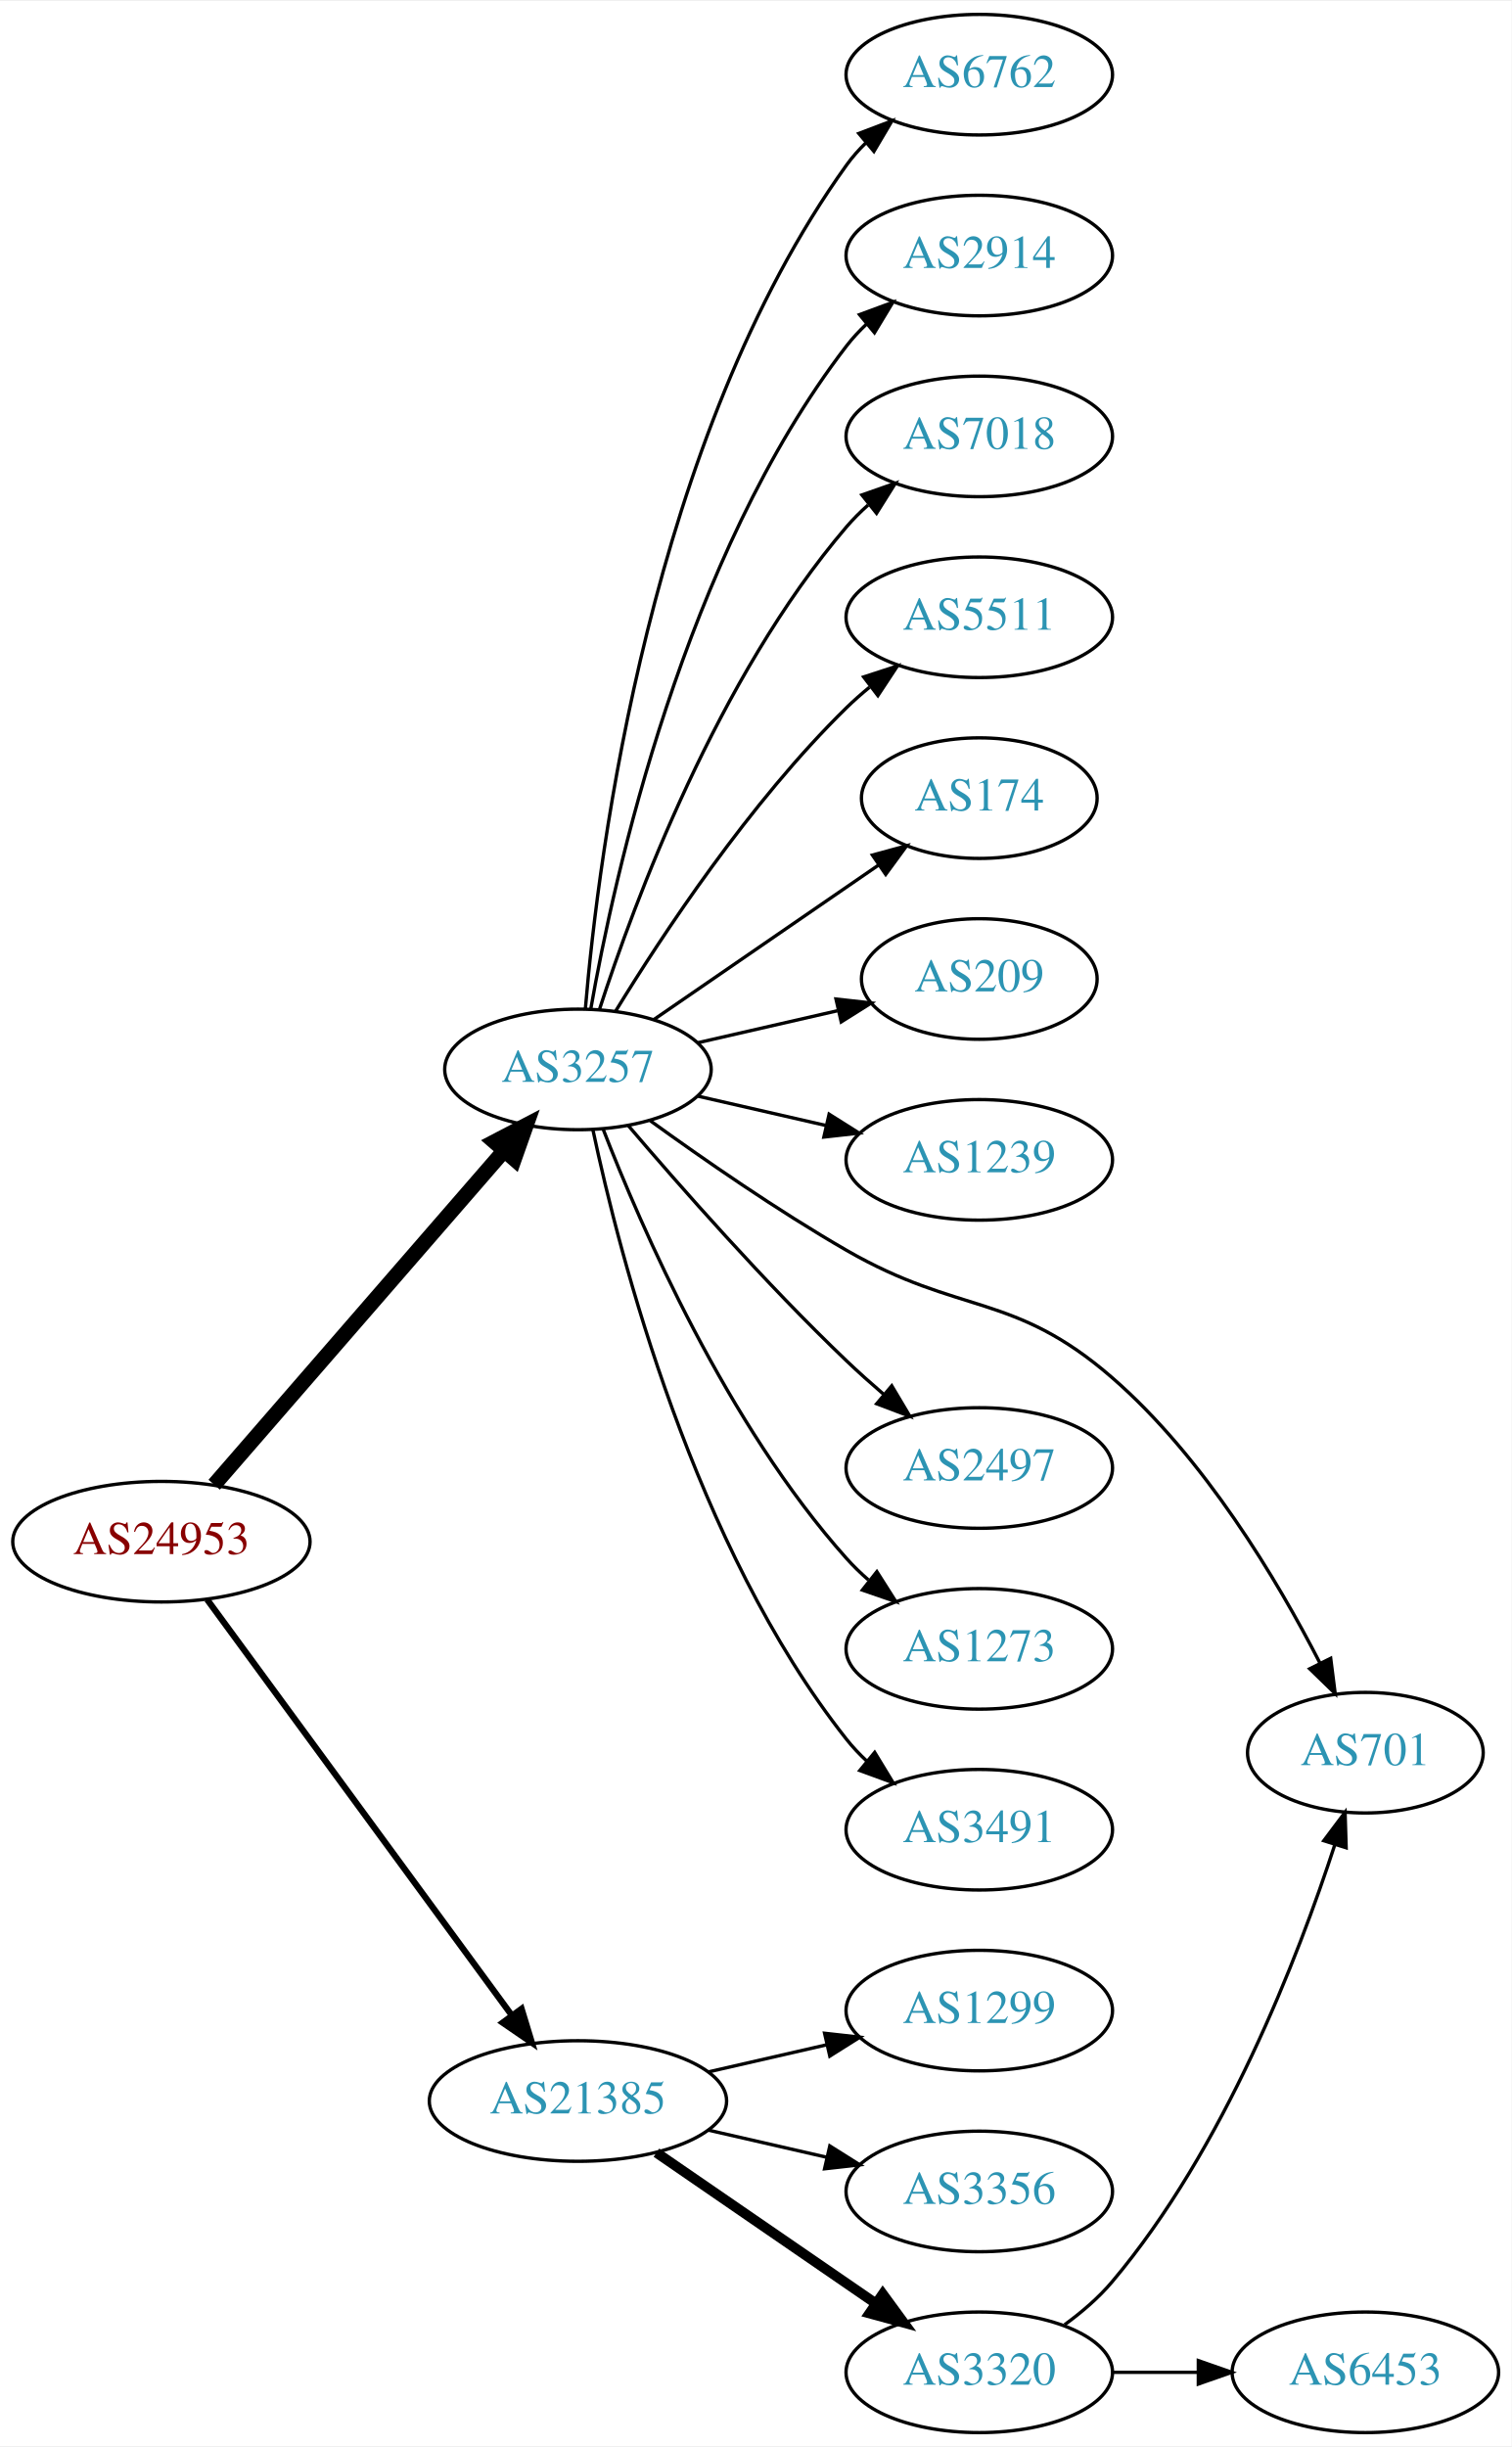
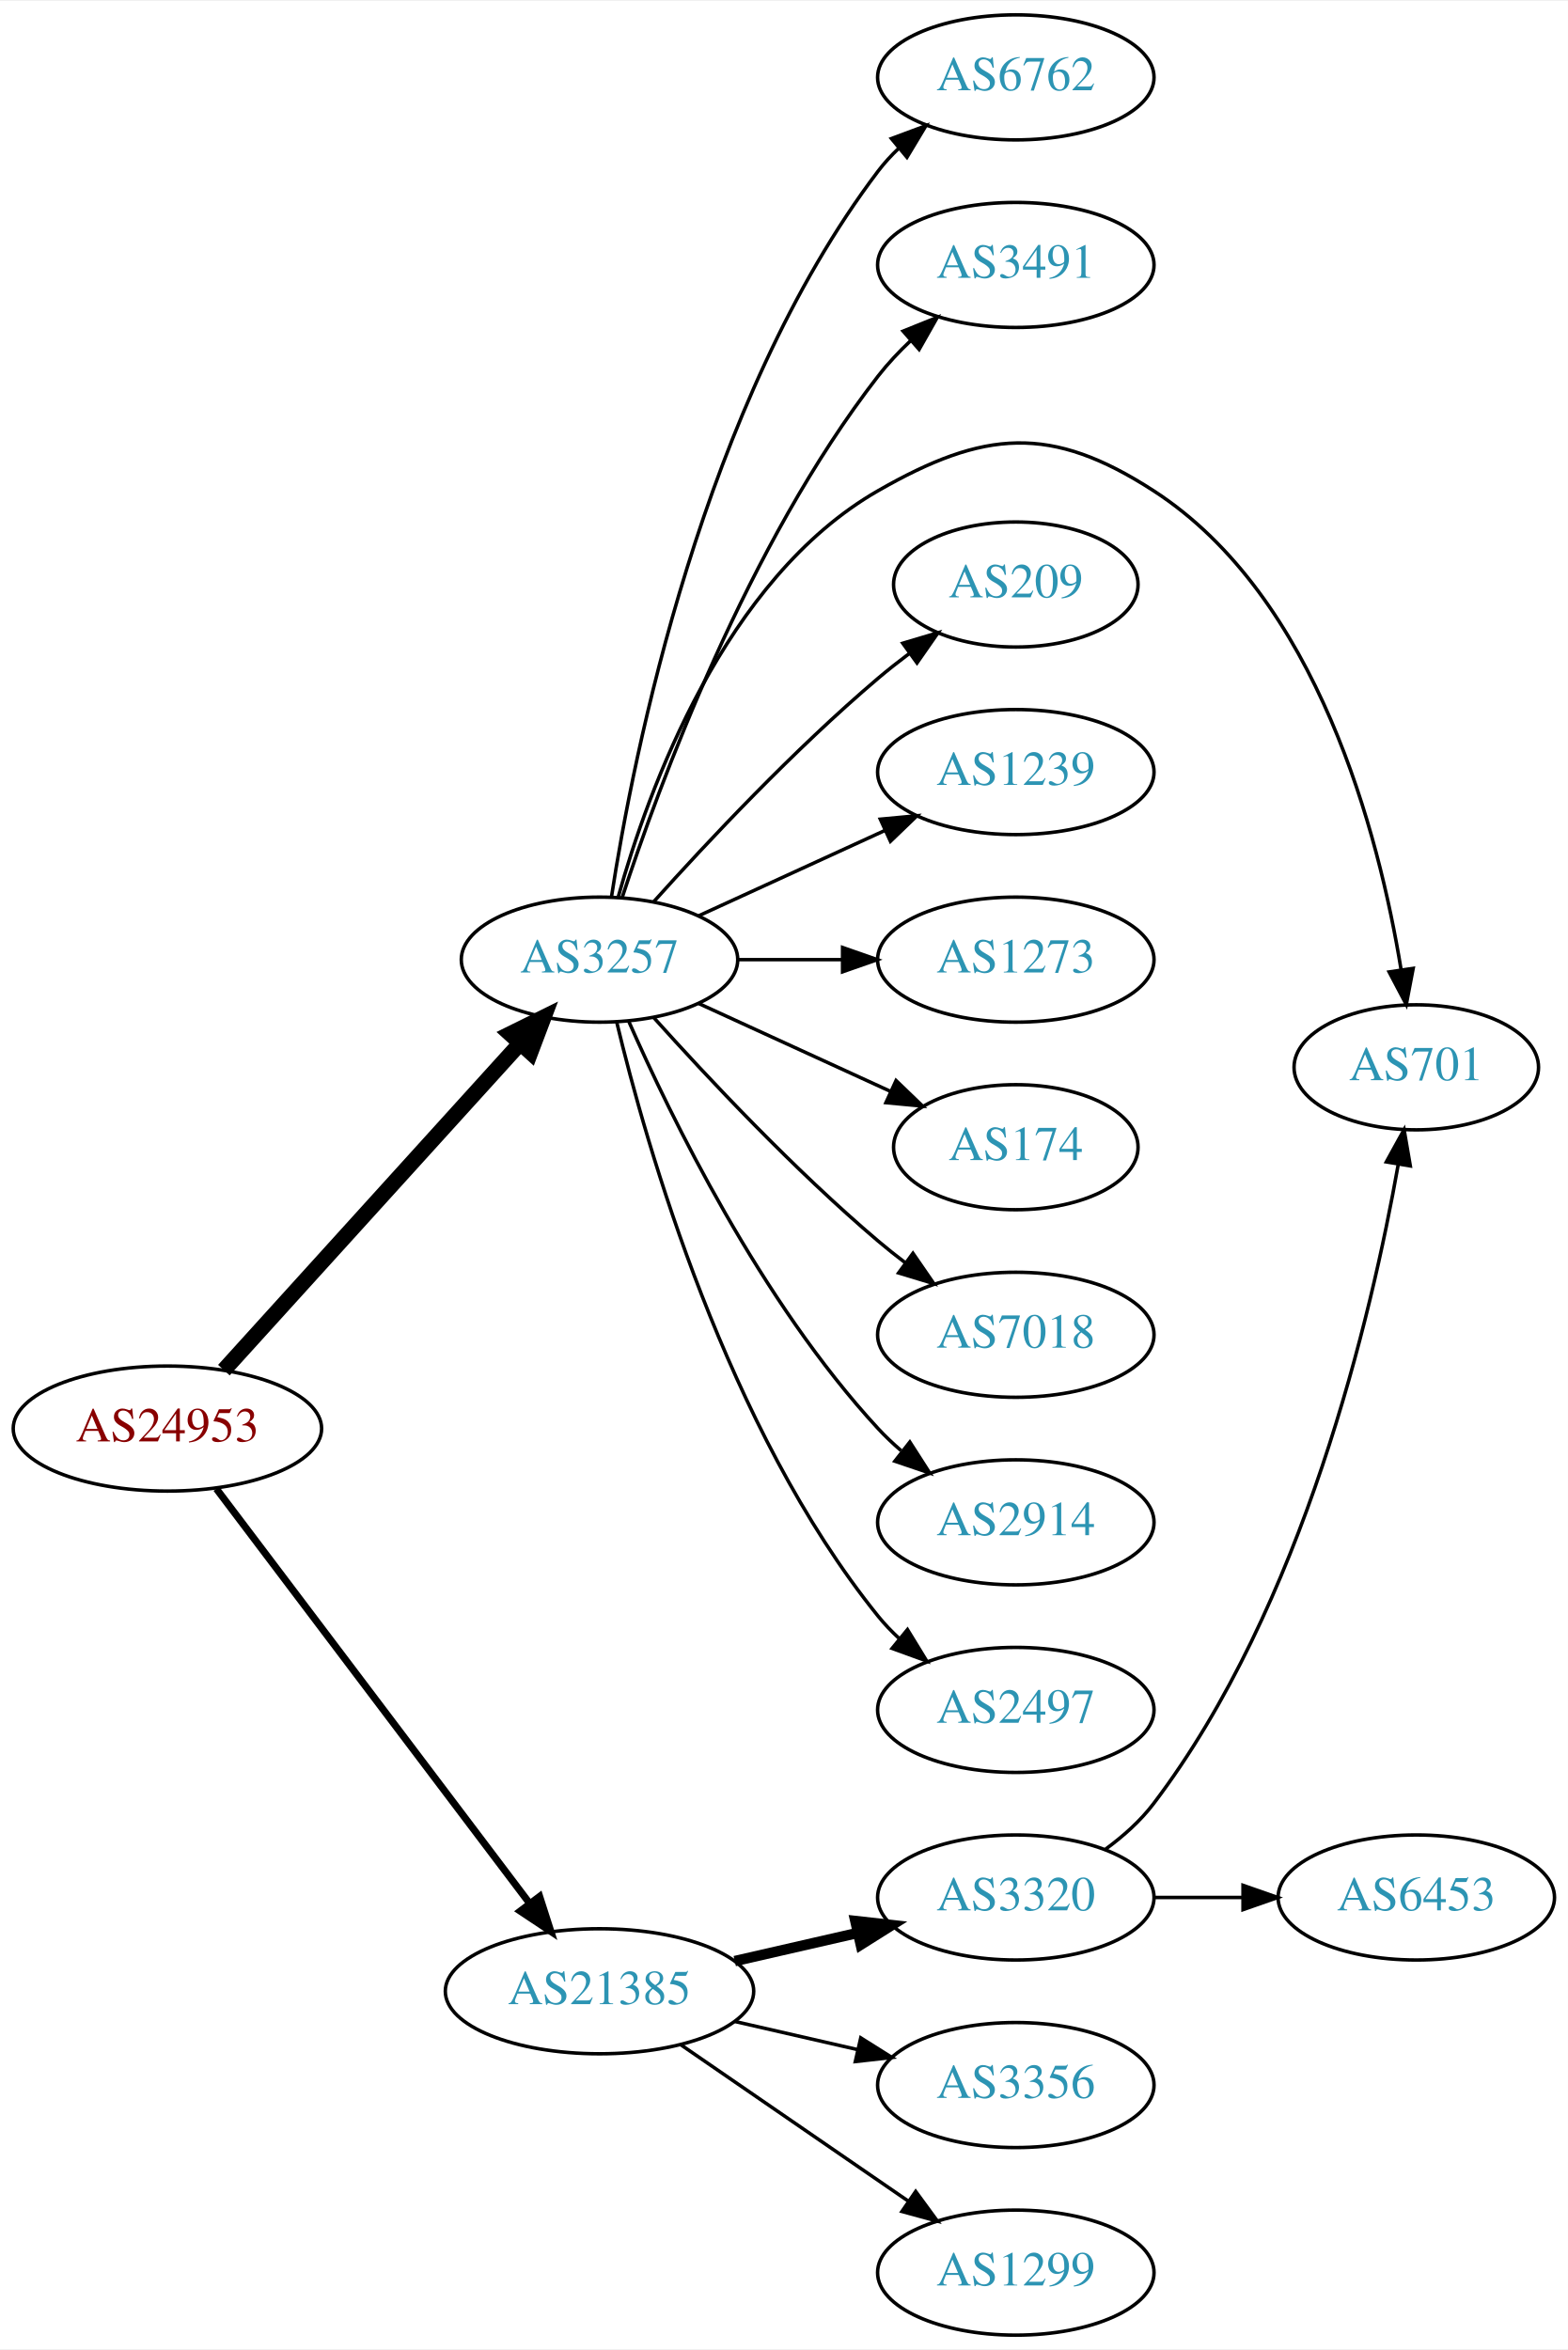
- <svg xmlns="http://www.w3.org/2000/svg" xmlns:xlink="http://www.w3.org/1999/xlink" width="451pt" height="730pt" viewBox="0.00 0.00 451.37 730.00">
-   <g id="graph0" class="graph" transform="scale(1 1) rotate(0) translate(4 726)">
-     <polygon fill="white" stroke="none" points="-4,4 -4,-726 447.37,-726 447.37,4 -4,4" />
+ <svg xmlns="http://www.w3.org/2000/svg" xmlns:xlink="http://www.w3.org/1999/xlink" width="451pt" height="676pt" viewBox="0.00 0.00 451.37 676.00">
+   <g id="graph0" class="graph" transform="scale(1 1) rotate(0) translate(4 672)">
+     <polygon fill="white" stroke="none" points="-4,4 -4,-672 447.37,-672 447.37,4 -4,4" />
    <g id="node1" class="node">
      <g id="a_node1">
        <a xlink:href="/asn/24953" xlink:title="AS24953 ~ AS MACRO: AS-24953 (customers) [AT]">
-           <ellipse fill="#ffffff" stroke="black" cx="44.196" cy="-266" rx="44.393" ry="18" />
-           <text text-anchor="middle" x="44.196" y="-262.3" font-family="Times,serif" font-size="14.00" fill="#880000">AS24953</text>
+           <ellipse fill="#ffffff" stroke="black" cx="44.196" cy="-261" rx="44.393" ry="18" />
+           <text text-anchor="middle" x="44.196" y="-257.3" font-family="Times,serif" font-size="14.00" fill="#880000">AS24953</text>
        </a>
      </g>
    </g>
    <g id="node2" class="node">
      <g id="a_node2">
        <a xlink:href="/asn/3257" xlink:title="AS3257 ~ GTT [DE]">
-           <ellipse fill="#ffffff" stroke="black" cx="168.588" cy="-407" rx="39.794" ry="18" />
-           <text text-anchor="middle" x="168.588" y="-403.3" font-family="Times,serif" font-size="14.00" fill="#2c94b3">AS3257</text>
+           <ellipse fill="#ffffff" stroke="black" cx="168.588" cy="-396" rx="39.794" ry="18" />
+           <text text-anchor="middle" x="168.588" y="-392.3" font-family="Times,serif" font-size="14.00" fill="#2c94b3">AS3257</text>
        </a>
      </g>
    </g>
    <g id="edge1" class="edge">
-       <path fill="none" stroke="black" stroke-width="4.5" d="M59.959,-283.008C81.486,-307.807 121.608,-354.029 146.318,-382.496" />
-       <polygon fill="black" stroke="black" stroke-width="4.5" points="143.624,-385.399 153.153,-390.37 149.571,-380.237 143.624,-385.399" />
+       <path fill="none" stroke="black" stroke-width="4.5" d="M60.45,-277.825C81.913,-301.499 121.144,-344.771 145.711,-371.87" />
+       <polygon fill="black" stroke="black" stroke-width="4.5" points="142.893,-374.623 152.527,-379.387 148.727,-369.334 142.893,-374.623" />
    </g>
    <g id="node3" class="node">
      <g id="a_node3">
        <a xlink:href="/asn/21385" xlink:title="AS21385 ~ Trusted Network GmbH [DE]">
          <ellipse fill="#ffffff" stroke="black" cx="168.588" cy="-99" rx="44.393" ry="18" />
          <text text-anchor="middle" x="168.588" y="-95.3" font-family="Times,serif" font-size="14.00" fill="#2c94b3">AS21385</text>
        </a>
      </g>
    </g>
    <g id="edge2" class="edge">
-       <path fill="none" stroke="black" stroke-width="1.875" d="M57.833,-248.757C79.454,-219.256 123.645,-158.959 148.86,-124.554" />
-       <polygon fill="black" stroke="black" stroke-width="1.875" points="151.748,-126.534 154.836,-116.399 146.102,-122.396 151.748,-126.534" />
+       <path fill="none" stroke="black" stroke-width="2.045" d="M58.294,-243.663C79.919,-215.04 123.19,-157.767 148.312,-124.514" />
+       <polygon fill="black" stroke="black" stroke-width="2.045" points="151.349,-126.301 154.584,-116.212 145.764,-122.081 151.349,-126.301" />
    </g>
    <g id="node4" class="node">
      <g id="a_node4">
        <a xlink:href="/asn/6762" xlink:title="AS6762 ~ TELECOM ITALIA SPARKLE S.p.A. [IT]">
-           <ellipse fill="#ffffff" stroke="black" cx="288.431" cy="-704" rx="39.794" ry="18" />
-           <text text-anchor="middle" x="288.431" y="-700.3" font-family="Times,serif" font-size="14.00" fill="#2c94b3">AS6762</text>
+           <ellipse fill="#ffffff" stroke="black" cx="288.431" cy="-650" rx="39.794" ry="18" />
+           <text text-anchor="middle" x="288.431" y="-646.3" font-family="Times,serif" font-size="14.00" fill="#2c94b3">AS6762</text>
        </a>
      </g>
    </g>
    <g id="edge3" class="edge">
-       <path fill="none" stroke="black" d="M170.807,-425.195C174.714,-471.461 190.342,-595.68 248.784,-677 250.486,-679.368 252.462,-681.599 254.604,-683.687" />
-       <polygon fill="black" stroke="black" points="252.46,-686.457 262.364,-690.218 256.967,-681.101 252.46,-686.457" />
+       <path fill="none" stroke="black" d="M172.016,-413.976C178.293,-454.833 198.249,-556.293 248.784,-623 250.545,-625.324 252.564,-627.524 254.736,-629.59" />
+       <polygon fill="black" stroke="black" points="252.622,-632.384 262.551,-636.08 257.094,-626.999 252.622,-632.384" />
    </g>
    <g id="node5" class="node">
      <g id="a_node5">
-         <a xlink:href="/asn/2914" xlink:title="AS2914 ~ NTT America, Inc. [US]">
-           <ellipse fill="#ffffff" stroke="black" cx="288.431" cy="-650" rx="39.794" ry="18" />
-           <text text-anchor="middle" x="288.431" y="-646.3" font-family="Times,serif" font-size="14.00" fill="#2c94b3">AS2914</text>
+         <a xlink:href="/asn/3491" xlink:title="AS3491 ~ PCCW Global, Inc. [US]">
+           <ellipse fill="#ffffff" stroke="black" cx="288.431" cy="-596" rx="39.794" ry="18" />
+           <text text-anchor="middle" x="288.431" y="-592.3" font-family="Times,serif" font-size="14.00" fill="#2c94b3">AS3491</text>
        </a>
      </g>
    </g>
    <g id="edge4" class="edge">
-       <path fill="none" stroke="black" d="M172.406,-424.99C179.334,-464.435 200.291,-560.025 248.784,-623 250.563,-625.31 252.596,-627.5 254.776,-629.559" />
-       <polygon fill="black" stroke="black" points="252.672,-632.361 262.609,-636.036 257.133,-626.966 252.672,-632.361" />
+       <path fill="none" stroke="black" d="M175.094,-413.835C185.661,-446.136 211.13,-515.468 248.784,-564 251.563,-567.581 254.808,-571.028 258.216,-574.248" />
+       <polygon fill="black" stroke="black" points="255.987,-576.948 265.818,-580.898 260.595,-571.679 255.987,-576.948" />
    </g>
    <g id="node6" class="node">
      <g id="a_node6">
-         <a xlink:href="/asn/7018" xlink:title="AS7018 ~ AT&amp;T Services, Inc. [US]">
-           <ellipse fill="#ffffff" stroke="black" cx="288.431" cy="-596" rx="39.794" ry="18" />
-           <text text-anchor="middle" x="288.431" y="-592.3" font-family="Times,serif" font-size="14.00" fill="#2c94b3">AS7018</text>
+         <a xlink:href="/asn/701" xlink:title="AS701 ~ UUNET [US]">
+           <ellipse fill="#ffffff" stroke="black" cx="403.724" cy="-365" rx="35.194" ry="18" />
+           <text text-anchor="middle" x="403.724" y="-361.3" font-family="Times,serif" font-size="14.00" fill="#2c94b3">AS701</text>
        </a>
      </g>
    </g>
    <g id="edge5" class="edge">
-       <path fill="none" stroke="black" d="M175.035,-424.991C185.349,-456.816 210.212,-523.927 248.784,-569 250.73,-571.274 252.908,-573.449 255.213,-575.507" />
-       <polygon fill="black" stroke="black" points="253.383,-578.524 263.382,-582.027 257.75,-573.053 253.383,-578.524" />
+       <path fill="none" stroke="black" d="M174,-414.141C182.524,-444.706 204.455,-505.611 248.784,-531 279.365,-548.515 298.486,-550.139 328.077,-531 375.371,-500.412 392.994,-431.945 399.337,-393.175" />
+       <polygon fill="black" stroke="black" points="402.828,-393.491 400.842,-383.084 395.905,-392.458 402.828,-393.491" />
    </g>
    <g id="node7" class="node">
      <g id="a_node7">
-         <a xlink:href="/asn/5511" xlink:title="AS5511 ~ Orange S.A. [FR]">
-           <ellipse fill="#ffffff" stroke="black" cx="288.431" cy="-542" rx="39.794" ry="18" />
-           <text text-anchor="middle" x="288.431" y="-538.3" font-family="Times,serif" font-size="14.00" fill="#2c94b3">AS5511</text>
+         <a xlink:href="/asn/209" xlink:title="AS209 ~ CenturyLink Communications, LLC [US]">
+           <ellipse fill="#ffffff" stroke="black" cx="288.431" cy="-504" rx="35.194" ry="18" />
+           <text text-anchor="middle" x="288.431" y="-500.3" font-family="Times,serif" font-size="14.00" fill="#2c94b3">AS209</text>
        </a>
      </g>
    </g>
    <g id="edge6" class="edge">
-       <path fill="none" stroke="black" d="M179.854,-424.44C193.662,-446.991 219.851,-486.722 248.784,-515 250.924,-517.092 253.242,-519.137 255.642,-521.106" />
-       <polygon fill="black" stroke="black" points="253.908,-524.185 263.983,-527.464 258.152,-518.618 253.908,-524.185" />
+       <path fill="none" stroke="black" d="M184.234,-412.725C199.535,-429.765 224.632,-456.523 248.784,-477 251.637,-479.418 254.702,-481.833 257.813,-484.169" />
+       <polygon fill="black" stroke="black" points="255.886,-487.095 266.041,-490.116 259.986,-481.422 255.886,-487.095" />
    </g>
    <g id="node8" class="node">
      <g id="a_node8">
-         <a xlink:href="/asn/174" xlink:title="AS174 ~ Cogent Communications [US]">
-           <ellipse fill="#ffffff" stroke="black" cx="288.431" cy="-488" rx="35.194" ry="18" />
-           <text text-anchor="middle" x="288.431" y="-484.3" font-family="Times,serif" font-size="14.00" fill="#2c94b3">AS174</text>
+         <a xlink:href="/asn/1239" xlink:title="AS1239 ~ Sprint [US]">
+           <ellipse fill="#ffffff" stroke="black" cx="288.431" cy="-450" rx="39.794" ry="18" />
+           <text text-anchor="middle" x="288.431" y="-446.3" font-family="Times,serif" font-size="14.00" fill="#2c94b3">AS1239</text>
        </a>
      </g>
    </g>
    <g id="edge7" class="edge">
-       <path fill="none" stroke="black" d="M191.202,-421.857C210.04,-434.805 237.519,-453.693 258.295,-467.973" />
-       <polygon fill="black" stroke="black" points="256.52,-471.001 266.744,-473.781 260.486,-465.232 256.52,-471.001" />
+       <path fill="none" stroke="black" d="M197.217,-408.661C213.174,-415.973 233.445,-425.261 250.727,-433.181" />
+       <polygon fill="black" stroke="black" points="249.426,-436.435 259.975,-437.419 252.342,-430.071 249.426,-436.435" />
    </g>
    <g id="node9" class="node">
      <g id="a_node9">
-         <a xlink:href="/asn/209" xlink:title="AS209 ~ CenturyLink Communications, LLC [US]">
-           <ellipse fill="#ffffff" stroke="black" cx="288.431" cy="-434" rx="35.194" ry="18" />
-           <text text-anchor="middle" x="288.431" y="-430.3" font-family="Times,serif" font-size="14.00" fill="#2c94b3">AS209</text>
+         <a xlink:href="/asn/1273" xlink:title="AS1273 ~ Vodafone Group PLC [EU]">
+           <ellipse fill="#ffffff" stroke="black" cx="288.431" cy="-396" rx="39.794" ry="18" />
+           <text text-anchor="middle" x="288.431" y="-392.3" font-family="Times,serif" font-size="14.00" fill="#2c94b3">AS1273</text>
        </a>
      </g>
    </g>
    <g id="edge8" class="edge">
-       <path fill="none" stroke="black" d="M204.308,-414.955C217.4,-417.955 232.422,-421.396 246.063,-424.522" />
-       <polygon fill="black" stroke="black" points="245.641,-428.016 256.17,-426.838 247.204,-421.193 245.641,-428.016" />
+       <path fill="none" stroke="black" d="M208.501,-396C218.054,-396 228.404,-396 238.367,-396" />
+       <polygon fill="black" stroke="black" points="238.559,-399.5 248.559,-396 238.559,-392.5 238.559,-399.5" />
    </g>
    <g id="node10" class="node">
      <g id="a_node10">
-         <a xlink:href="/asn/1239" xlink:title="AS1239 ~ Sprint [US]">
-           <ellipse fill="#ffffff" stroke="black" cx="288.431" cy="-380" rx="39.794" ry="18" />
-           <text text-anchor="middle" x="288.431" y="-376.3" font-family="Times,serif" font-size="14.00" fill="#2c94b3">AS1239</text>
+         <a xlink:href="/asn/174" xlink:title="AS174 ~ Cogent Communications [US]">
+           <ellipse fill="#ffffff" stroke="black" cx="288.431" cy="-342" rx="35.194" ry="18" />
+           <text text-anchor="middle" x="288.431" y="-338.3" font-family="Times,serif" font-size="14.00" fill="#2c94b3">AS174</text>
        </a>
      </g>
    </g>
    <g id="edge9" class="edge">
-       <path fill="none" stroke="black" d="M204.308,-399.045C216.307,-396.296 229.928,-393.175 242.621,-390.267" />
-       <polygon fill="black" stroke="black" points="243.587,-393.636 252.552,-387.991 242.023,-386.813 243.587,-393.636" />
+       <path fill="none" stroke="black" d="M197.217,-383.339C213.633,-375.817 234.615,-366.202 252.212,-358.139" />
+       <polygon fill="black" stroke="black" points="253.956,-361.189 261.589,-353.842 251.04,-354.826 253.956,-361.189" />
    </g>
    <g id="node11" class="node">
      <g id="a_node11">
-         <a xlink:href="/asn/701" xlink:title="AS701 ~ UUNET [US]">
-           <ellipse fill="#ffffff" stroke="black" cx="403.724" cy="-203" rx="35.194" ry="18" />
-           <text text-anchor="middle" x="403.724" y="-199.3" font-family="Times,serif" font-size="14.00" fill="#2c94b3">AS701</text>
+         <a xlink:href="/asn/7018" xlink:title="AS7018 ~ AT&amp;T Services, Inc. [US]">
+           <ellipse fill="#ffffff" stroke="black" cx="288.431" cy="-288" rx="39.794" ry="18" />
+           <text text-anchor="middle" x="288.431" y="-284.3" font-family="Times,serif" font-size="14.00" fill="#2c94b3">AS7018</text>
        </a>
      </g>
    </g>
    <g id="edge10" class="edge">
-       <path fill="none" stroke="black" d="M190.205,-391.668C205.869,-380.337 228.164,-364.879 248.784,-353 282.646,-333.492 298.566,-340.618 328.077,-315 355.65,-291.064 377.374,-254.621 390.116,-229.856" />
-       <polygon fill="black" stroke="black" points="393.368,-231.178 394.708,-220.668 387.107,-228.049 393.368,-231.178" />
+       <path fill="none" stroke="black" d="M184.234,-379.275C199.535,-362.235 224.632,-335.477 248.784,-315 251.281,-312.883 253.942,-310.768 256.653,-308.707" />
+       <polygon fill="black" stroke="black" points="258.819,-311.459 264.83,-302.734 254.69,-305.806 258.819,-311.459" />
    </g>
    <g id="node12" class="node">
      <g id="a_node12">
-         <a xlink:href="/asn/2497" xlink:title="AS2497 ~ Internet Initiative Japan Inc. [JP]">
-           <ellipse fill="#ffffff" stroke="black" cx="288.431" cy="-288" rx="39.794" ry="18" />
-           <text text-anchor="middle" x="288.431" y="-284.3" font-family="Times,serif" font-size="14.00" fill="#2c94b3">AS2497</text>
+         <a xlink:href="/asn/2914" xlink:title="AS2914 ~ NTT America, Inc. [US]">
+           <ellipse fill="#ffffff" stroke="black" cx="288.431" cy="-234" rx="39.794" ry="18" />
+           <text text-anchor="middle" x="288.431" y="-230.3" font-family="Times,serif" font-size="14.00" fill="#2c94b3">AS2914</text>
        </a>
      </g>
    </g>
    <g id="edge11" class="edge">
-       <path fill="none" stroke="black" d="M183.532,-390.327C198.864,-372.325 224.55,-343.124 248.784,-320 252.302,-316.644 256.122,-313.23 259.947,-309.943" />
-       <polygon fill="black" stroke="black" points="262.294,-312.542 267.707,-303.434 257.796,-307.179 262.294,-312.542" />
+       <path fill="none" stroke="black" d="M177.004,-378.239C189.072,-350.817 215.044,-297.527 248.784,-261 250.815,-258.802 253.054,-256.681 255.4,-254.66" />
+       <polygon fill="black" stroke="black" points="257.927,-257.126 263.644,-248.206 253.612,-251.614 257.927,-257.126" />
    </g>
    <g id="node13" class="node">
      <g id="a_node13">
-         <a xlink:href="/asn/1273" xlink:title="AS1273 ~ Vodafone Group PLC [EU]">
-           <ellipse fill="#ffffff" stroke="black" cx="288.431" cy="-234" rx="39.794" ry="18" />
-           <text text-anchor="middle" x="288.431" y="-230.3" font-family="Times,serif" font-size="14.00" fill="#2c94b3">AS1273</text>
+         <a xlink:href="/asn/2497" xlink:title="AS2497 ~ Internet Initiative Japan Inc. [JP]">
+           <ellipse fill="#ffffff" stroke="black" cx="288.431" cy="-180" rx="39.794" ry="18" />
+           <text text-anchor="middle" x="288.431" y="-176.3" font-family="Times,serif" font-size="14.00" fill="#2c94b3">AS2497</text>
        </a>
      </g>
    </g>
    <g id="edge12" class="edge">
-       <path fill="none" stroke="black" d="M176.1,-389.194C187.439,-359.949 213.056,-301.003 248.784,-261 250.778,-258.768 252.99,-256.623 255.318,-254.585" />
-       <polygon fill="black" stroke="black" points="257.85,-257.046 263.529,-248.102 253.512,-251.552 257.85,-257.046" />
+       <path fill="none" stroke="black" d="M173.515,-378.118C182.073,-342.391 205.222,-260.992 248.784,-207 250.615,-204.731 252.685,-202.57 254.892,-200.532" />
+       <polygon fill="black" stroke="black" points="257.243,-203.131 262.773,-194.094 252.815,-197.709 257.243,-203.131" />
    </g>
    <g id="node14" class="node">
      <g id="a_node14">
-         <a xlink:href="/asn/3491" xlink:title="AS3491 ~ PCCW Global, Inc. [US]">
-           <ellipse fill="#ffffff" stroke="black" cx="288.431" cy="-180" rx="39.794" ry="18" />
-           <text text-anchor="middle" x="288.431" y="-176.3" font-family="Times,serif" font-size="14.00" fill="#2c94b3">AS3491</text>
+         <a xlink:href="/asn/3320" xlink:title="AS3320 ~ DTAG [DE]">
+           <ellipse fill="#ffffff" stroke="black" cx="288.431" cy="-126" rx="39.794" ry="18" />
+           <text text-anchor="middle" x="288.431" y="-122.3" font-family="Times,serif" font-size="14.00" fill="#2c94b3">AS3320</text>
        </a>
      </g>
    </g>
    <g id="edge13" class="edge">
-       <path fill="none" stroke="black" d="M173.058,-388.939C180.967,-351.594 203.271,-264.565 248.784,-207 250.593,-204.713 252.646,-202.539 254.842,-200.492" />
-       <polygon fill="black" stroke="black" points="257.195,-203.088 262.702,-194.037 252.753,-197.678 257.195,-203.088" />
+       <path fill="none" stroke="black" stroke-width="3" d="M207.523,-107.692C218.764,-110.267 231.176,-113.111 242.799,-115.774" />
+       <polygon fill="black" stroke="black" stroke-width="3" points="242.232,-119.235 252.761,-118.057 243.795,-112.412 242.232,-119.235" />
    </g>
    <g id="node15" class="node">
      <g id="a_node15">
-         <a xlink:href="/asn/1299" xlink:title="AS1299 ~ Telia Carrier [EU]">
-           <ellipse fill="#ffffff" stroke="black" cx="288.431" cy="-126" rx="39.794" ry="18" />
-           <text text-anchor="middle" x="288.431" y="-122.3" font-family="Times,serif" font-size="14.00" fill="#2c94b3">AS1299</text>
-         </a>
-       </g>
-     </g>
-     <g id="edge14" class="edge">
-       <path fill="none" stroke="black" d="M207.523,-107.692C218.764,-110.267 231.176,-113.111 242.799,-115.774" />
-       <polygon fill="black" stroke="black" points="242.232,-119.235 252.761,-118.057 243.795,-112.412 242.232,-119.235" />
-     </g>
-     <g id="node16" class="node">
-       <g id="a_node16">
        <a xlink:href="/asn/3356" xlink:title="AS3356 ~ Level 3 Parent, LLC [US]">
          <ellipse fill="#ffffff" stroke="black" cx="288.431" cy="-72" rx="39.794" ry="18" />
          <text text-anchor="middle" x="288.431" y="-68.3" font-family="Times,serif" font-size="14.00" fill="#2c94b3">AS3356</text>
        </a>
      </g>
    </g>
-     <g id="edge15" class="edge">
+     <g id="edge14" class="edge">
      <path fill="none" stroke="black" d="M207.523,-90.308C218.764,-87.733 231.176,-84.889 242.799,-82.226" />
      <polygon fill="black" stroke="black" points="243.795,-85.588 252.761,-79.944 242.232,-78.765 243.795,-85.588" />
    </g>
+     <g id="node16" class="node">
+       <g id="a_node16">
+         <a xlink:href="/asn/1299" xlink:title="AS1299 ~ Telia Carrier [EU]">
+           <ellipse fill="#ffffff" stroke="black" cx="288.431" cy="-18" rx="39.794" ry="18" />
+           <text text-anchor="middle" x="288.431" y="-14.3" font-family="Times,serif" font-size="14.00" fill="#2c94b3">AS1299</text>
+         </a>
+       </g>
+     </g>
+     <g id="edge15" class="edge">
+       <path fill="none" stroke="black" d="M192.031,-83.574C210.612,-70.802 237.173,-52.545 257.553,-38.537" />
+       <polygon fill="black" stroke="black" points="259.609,-41.371 265.867,-32.822 255.643,-35.602 259.609,-41.371" />
+     </g>
+     <g id="edge17" class="edge">
+       <path fill="none" stroke="black" d="M314.3,-139.928C319.379,-143.655 324.314,-148.047 328.077,-153 371.277,-209.854 390.858,-293.751 398.514,-336.98" />
+       <polygon fill="black" stroke="black" points="395.098,-337.773 400.21,-347.053 402.001,-336.61 395.098,-337.773" />
+     </g>
    <g id="node17" class="node">
      <g id="a_node17">
-         <a xlink:href="/asn/3320" xlink:title="AS3320 ~ DTAG [DE]">
-           <ellipse fill="#ffffff" stroke="black" cx="288.431" cy="-18" rx="39.794" ry="18" />
-           <text text-anchor="middle" x="288.431" y="-14.3" font-family="Times,serif" font-size="14.00" fill="#2c94b3">AS3320</text>
+         <a xlink:href="/asn/6453" xlink:title="AS6453 ~ TATA COMMUNICATIONS (AMERICA) INC [US]">
+           <ellipse fill="#ffffff" stroke="black" cx="403.724" cy="-126" rx="39.794" ry="18" />
+           <text text-anchor="middle" x="403.724" y="-122.3" font-family="Times,serif" font-size="14.00" fill="#2c94b3">AS6453</text>
        </a>
      </g>
    </g>
    <g id="edge16" class="edge">
-       <path fill="none" stroke="black" stroke-width="3" d="M192.031,-83.574C210.612,-70.802 237.173,-52.545 257.553,-38.537" />
-       <polygon fill="black" stroke="black" stroke-width="3" points="259.609,-41.371 265.867,-32.822 255.643,-35.602 259.609,-41.371" />
-     </g>
-     <g id="edge18" class="edge">
-       <path fill="none" stroke="black" d="M313.93,-32.225C319.028,-35.937 324.064,-40.247 328.077,-45 361.599,-84.704 383.68,-142.008 394.623,-175.587" />
-       <polygon fill="black" stroke="black" points="391.311,-176.72 397.662,-185.2 397.985,-174.61 391.311,-176.72" />
-     </g>
-     <g id="node18" class="node">
-       <g id="a_node18">
-         <a xlink:href="/asn/6453" xlink:title="AS6453 ~ TATA COMMUNICATIONS (AMERICA) INC [US]">
-           <ellipse fill="#ffffff" stroke="black" cx="403.724" cy="-18" rx="39.794" ry="18" />
-           <text text-anchor="middle" x="403.724" y="-14.3" font-family="Times,serif" font-size="14.00" fill="#2c94b3">AS6453</text>
-         </a>
-       </g>
-     </g>
-     <g id="edge17" class="edge">
-       <path fill="none" stroke="black" d="M328.103,-18C336.306,-18 345.07,-18 353.602,-18" />
-       <polygon fill="black" stroke="black" points="353.841,-21.5 363.841,-18 353.841,-14.5 353.841,-21.5" />
+       <path fill="none" stroke="black" d="M328.103,-126C336.306,-126 345.07,-126 353.602,-126" />
+       <polygon fill="black" stroke="black" points="353.841,-129.5 363.841,-126 353.841,-122.5 353.841,-129.5" />
    </g>
  </g>
</svg>
